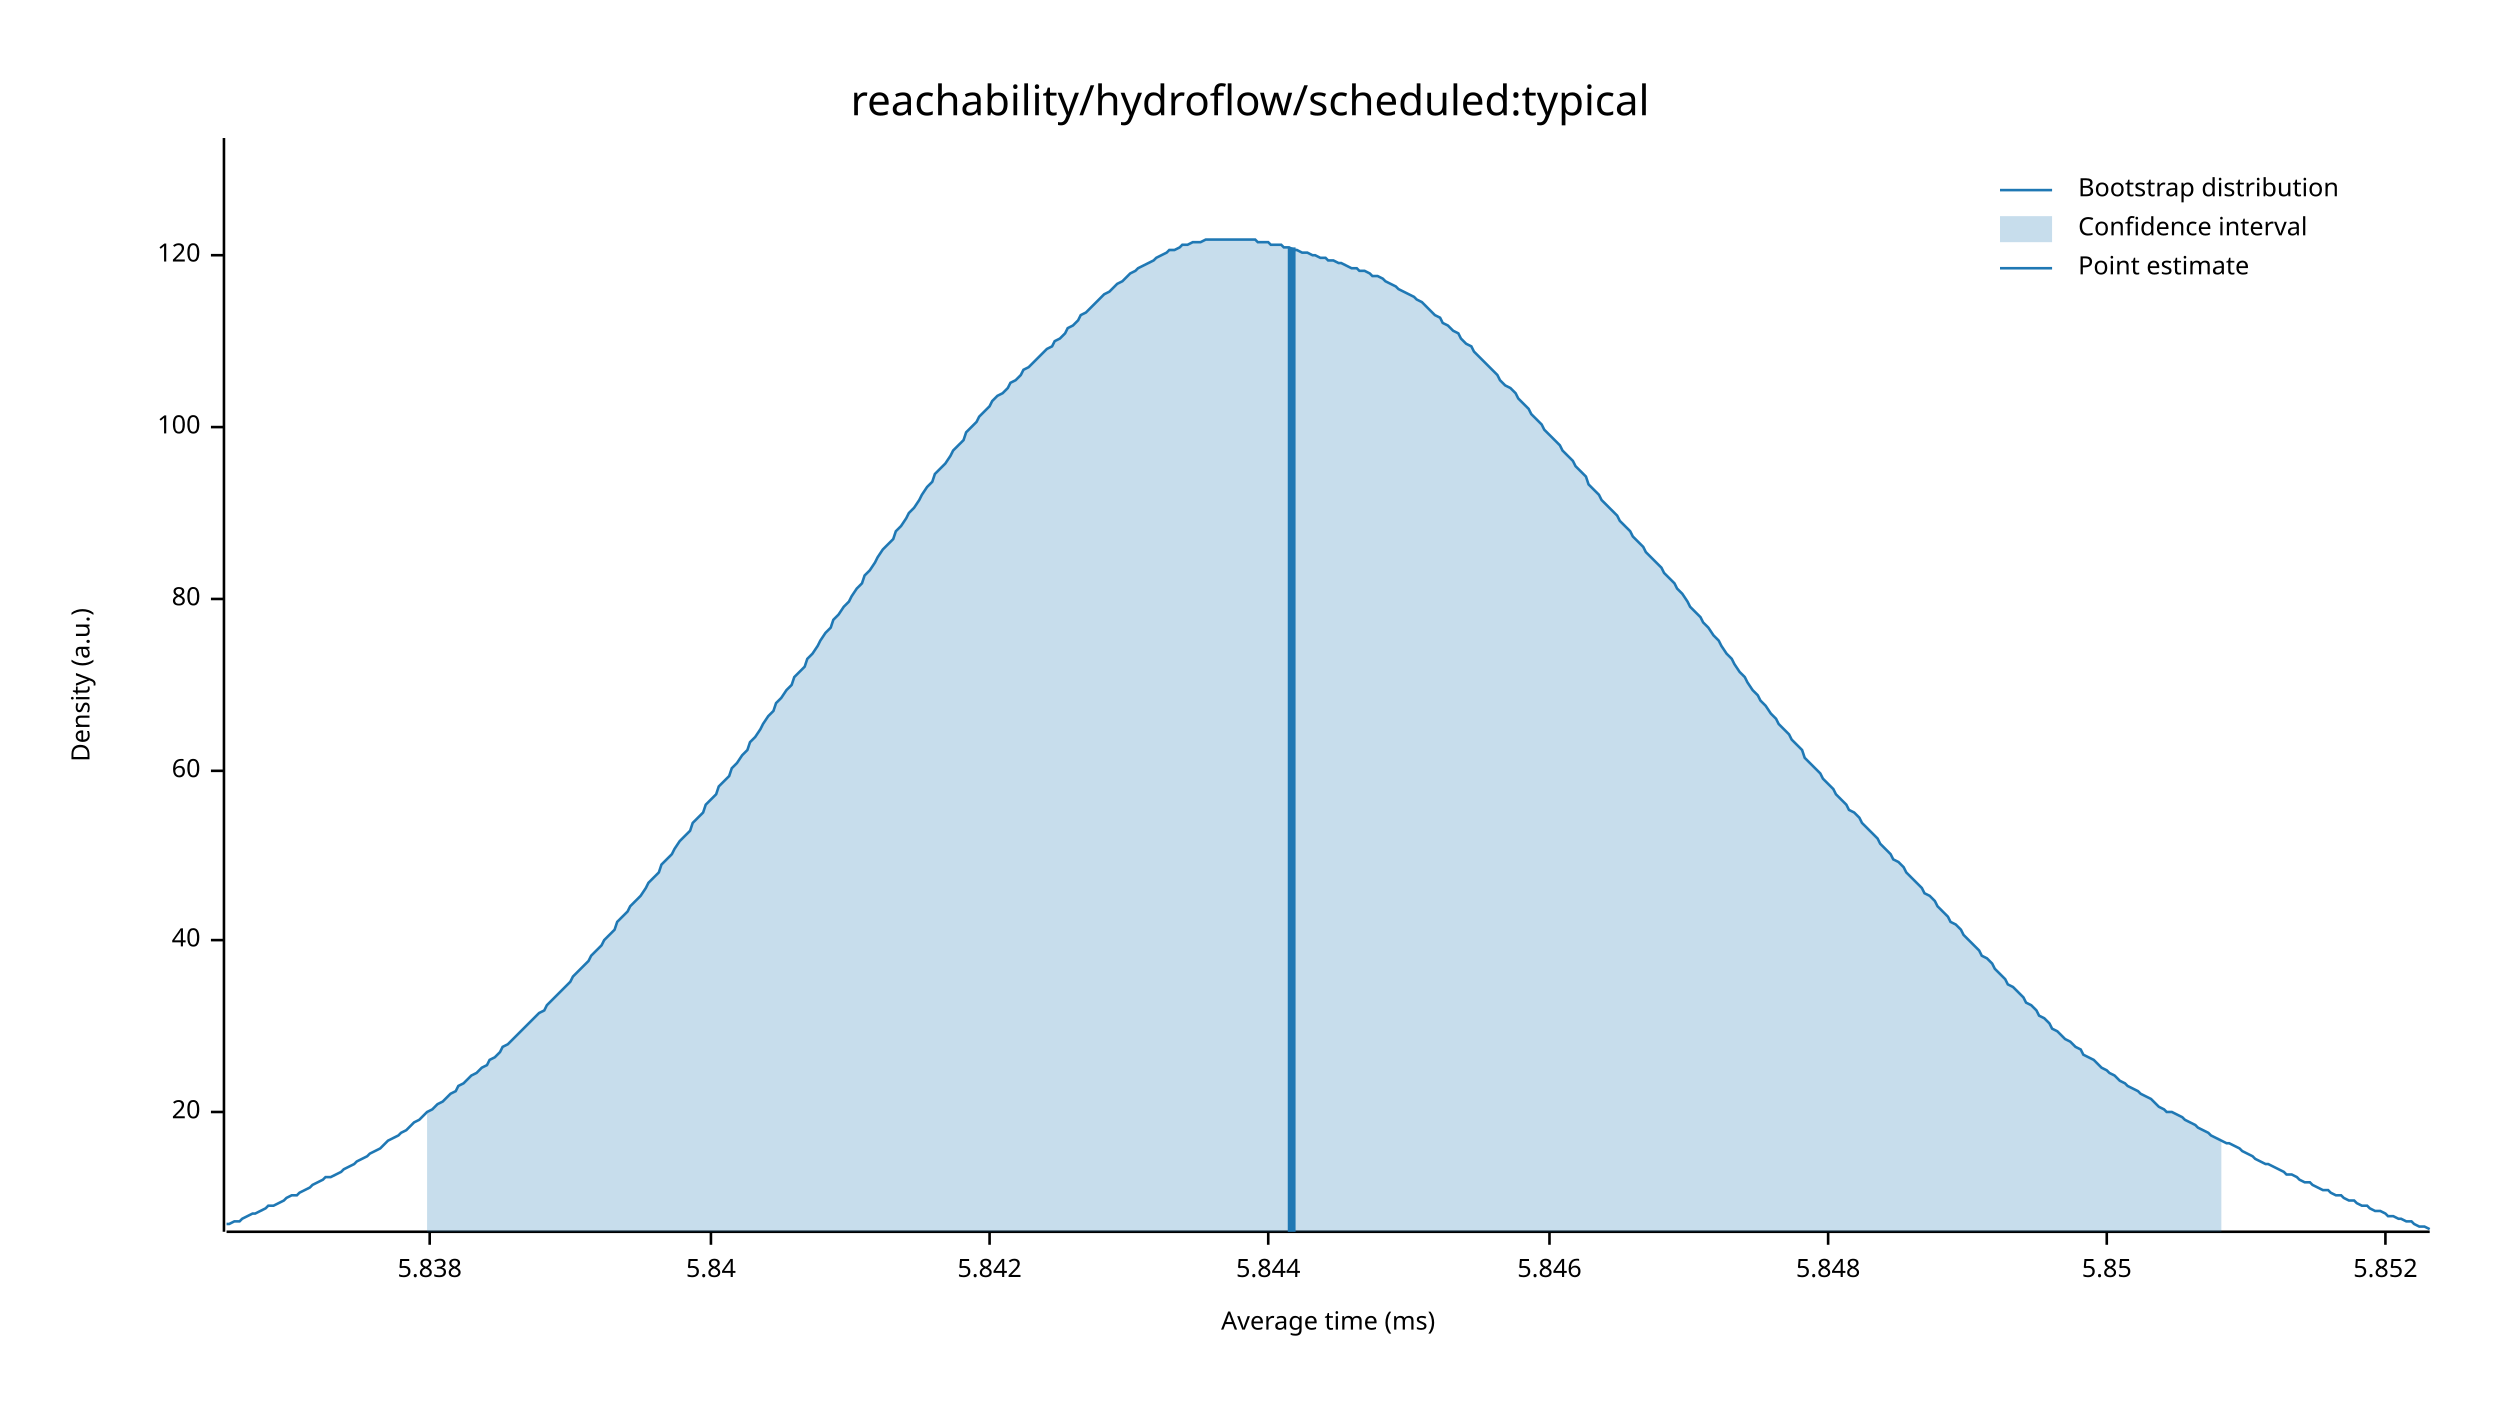
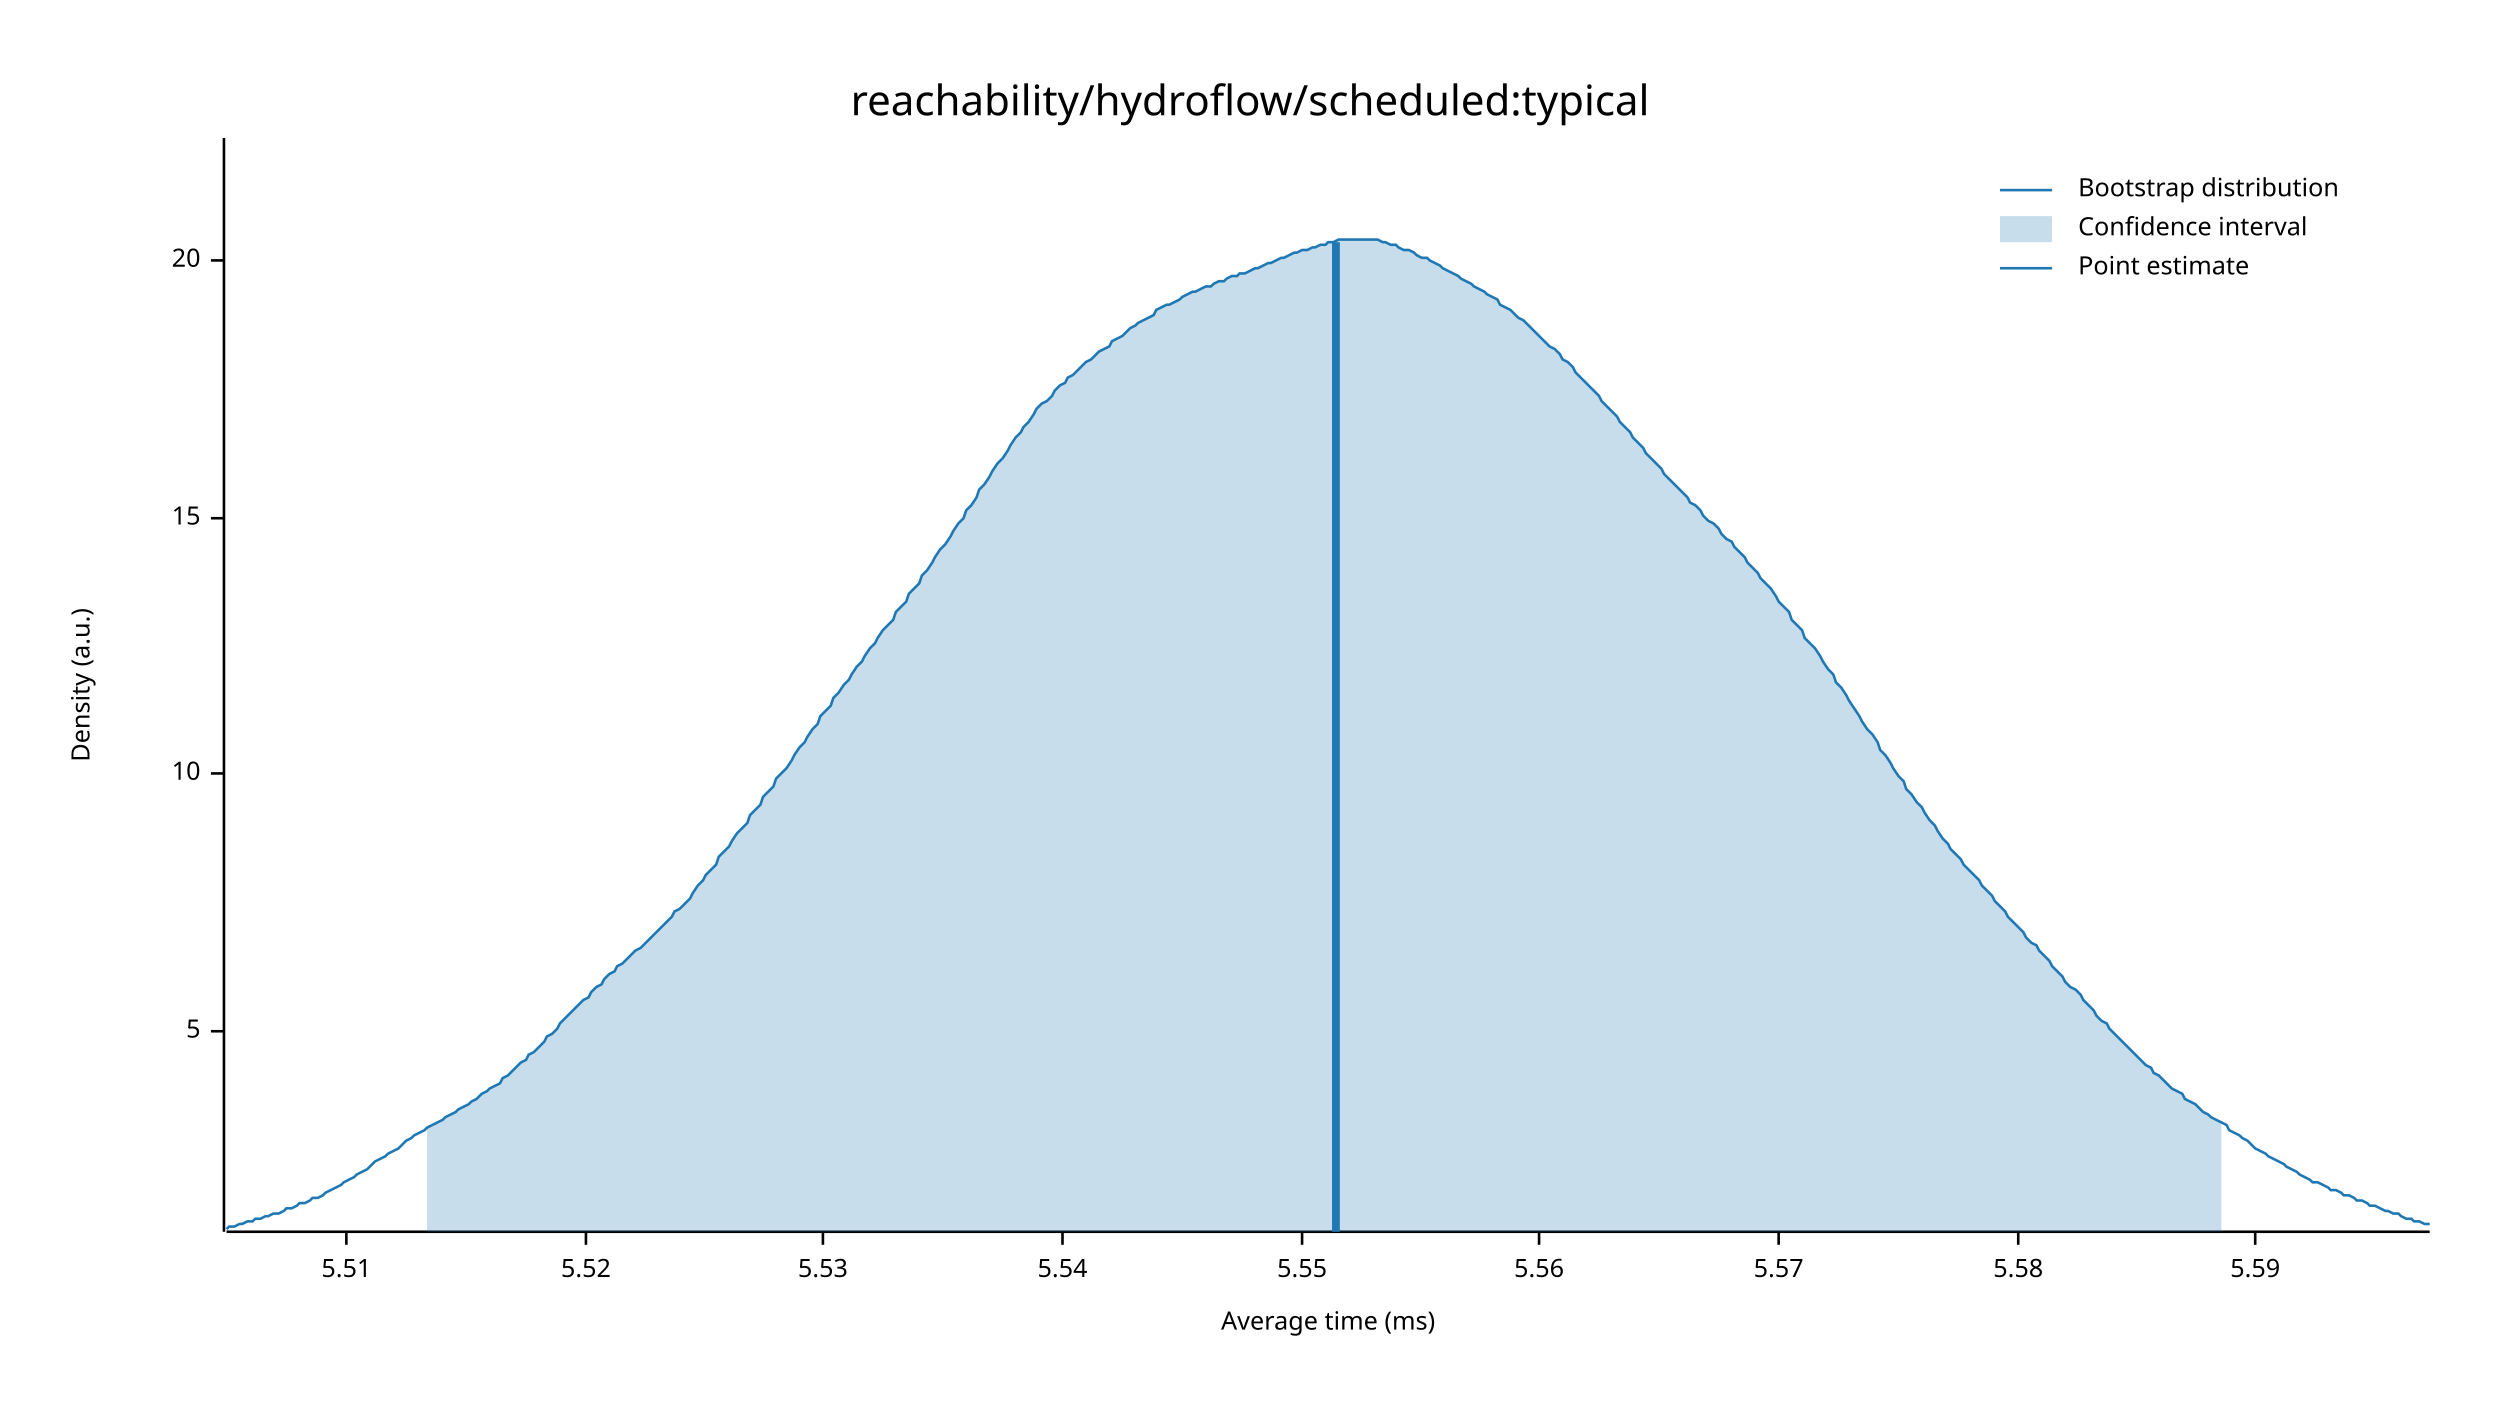
<svg xmlns="http://www.w3.org/2000/svg" width="960" height="540" viewBox="0 0 960 540">
  <text x="480" y="32" dy="0.76em" text-anchor="middle" font-family="sans-serif" font-size="16.129" opacity="1" fill="#000000">
reachability/hydroflow/scheduled:typical
</text>
  <text x="27" y="263" dy="0.76em" text-anchor="middle" font-family="sans-serif" font-size="9.677" opacity="1" fill="#000000" transform="rotate(270, 27, 263)">
Density (a.u.)
</text>
  <text x="510" y="513" dy="-0.5ex" text-anchor="middle" font-family="sans-serif" font-size="9.677" opacity="1" fill="#000000">
Average time (ms)
</text>
  <polyline fill="none" opacity="1" stroke="#000000" stroke-width="1" points="86,53 86,473 " />
-   <text x="77" y="427" dy="0.5ex" text-anchor="end" font-family="sans-serif" font-size="9.677" opacity="1" fill="#000000">
+   <text x="77" y="396" dy="0.5ex" text-anchor="end" font-family="sans-serif" font-size="9.677" opacity="1" fill="#000000">
+ 5
+ </text>
+   <polyline fill="none" opacity="1" stroke="#000000" stroke-width="1" points="81,396 86,396 " />
+   <text x="77" y="297" dy="0.5ex" text-anchor="end" font-family="sans-serif" font-size="9.677" opacity="1" fill="#000000">
+ 10
+ </text>
+   <polyline fill="none" opacity="1" stroke="#000000" stroke-width="1" points="81,297 86,297 " />
+   <text x="77" y="199" dy="0.5ex" text-anchor="end" font-family="sans-serif" font-size="9.677" opacity="1" fill="#000000">
+ 15
+ </text>
+   <polyline fill="none" opacity="1" stroke="#000000" stroke-width="1" points="81,199 86,199 " />
+   <text x="77" y="100" dy="0.5ex" text-anchor="end" font-family="sans-serif" font-size="9.677" opacity="1" fill="#000000">
20
</text>
-   <polyline fill="none" opacity="1" stroke="#000000" stroke-width="1" points="81,427 86,427 " />
-   <text x="77" y="361" dy="0.5ex" text-anchor="end" font-family="sans-serif" font-size="9.677" opacity="1" fill="#000000">
- 40
+   <polyline fill="none" opacity="1" stroke="#000000" stroke-width="1" points="81,100 86,100 " />
+   <polyline fill="none" opacity="1" stroke="#000000" stroke-width="1" points="87,473 933,473 " />
+   <text x="133" y="483" dy="0.76em" text-anchor="middle" font-family="sans-serif" font-size="9.677" opacity="1" fill="#000000">
+ 5.51
</text>
-   <polyline fill="none" opacity="1" stroke="#000000" stroke-width="1" points="81,361 86,361 " />
-   <text x="77" y="296" dy="0.5ex" text-anchor="end" font-family="sans-serif" font-size="9.677" opacity="1" fill="#000000">
- 60
+   <polyline fill="none" opacity="1" stroke="#000000" stroke-width="1" points="133,473 133,478 " />
+   <text x="225" y="483" dy="0.76em" text-anchor="middle" font-family="sans-serif" font-size="9.677" opacity="1" fill="#000000">
+ 5.52
</text>
-   <polyline fill="none" opacity="1" stroke="#000000" stroke-width="1" points="81,296 86,296 " />
-   <text x="77" y="230" dy="0.5ex" text-anchor="end" font-family="sans-serif" font-size="9.677" opacity="1" fill="#000000">
- 80
+   <polyline fill="none" opacity="1" stroke="#000000" stroke-width="1" points="225,473 225,478 " />
+   <text x="316" y="483" dy="0.76em" text-anchor="middle" font-family="sans-serif" font-size="9.677" opacity="1" fill="#000000">
+ 5.53
</text>
-   <polyline fill="none" opacity="1" stroke="#000000" stroke-width="1" points="81,230 86,230 " />
-   <text x="77" y="164" dy="0.5ex" text-anchor="end" font-family="sans-serif" font-size="9.677" opacity="1" fill="#000000">
- 100
+   <polyline fill="none" opacity="1" stroke="#000000" stroke-width="1" points="316,473 316,478 " />
+   <text x="408" y="483" dy="0.76em" text-anchor="middle" font-family="sans-serif" font-size="9.677" opacity="1" fill="#000000">
+ 5.54
</text>
-   <polyline fill="none" opacity="1" stroke="#000000" stroke-width="1" points="81,164 86,164 " />
-   <text x="77" y="98" dy="0.5ex" text-anchor="end" font-family="sans-serif" font-size="9.677" opacity="1" fill="#000000">
- 120
+   <polyline fill="none" opacity="1" stroke="#000000" stroke-width="1" points="408,473 408,478 " />
+   <text x="500" y="483" dy="0.76em" text-anchor="middle" font-family="sans-serif" font-size="9.677" opacity="1" fill="#000000">
+ 5.55
</text>
-   <polyline fill="none" opacity="1" stroke="#000000" stroke-width="1" points="81,98 86,98 " />
-   <polyline fill="none" opacity="1" stroke="#000000" stroke-width="1" points="87,473 933,473 " />
-   <text x="165" y="483" dy="0.76em" text-anchor="middle" font-family="sans-serif" font-size="9.677" opacity="1" fill="#000000">
- 5.838
+   <polyline fill="none" opacity="1" stroke="#000000" stroke-width="1" points="500,473 500,478 " />
+   <text x="591" y="483" dy="0.76em" text-anchor="middle" font-family="sans-serif" font-size="9.677" opacity="1" fill="#000000">
+ 5.56
</text>
-   <polyline fill="none" opacity="1" stroke="#000000" stroke-width="1" points="165,473 165,478 " />
-   <text x="273" y="483" dy="0.76em" text-anchor="middle" font-family="sans-serif" font-size="9.677" opacity="1" fill="#000000">
- 5.84
+   <polyline fill="none" opacity="1" stroke="#000000" stroke-width="1" points="591,473 591,478 " />
+   <text x="683" y="483" dy="0.76em" text-anchor="middle" font-family="sans-serif" font-size="9.677" opacity="1" fill="#000000">
+ 5.57
</text>
-   <polyline fill="none" opacity="1" stroke="#000000" stroke-width="1" points="273,473 273,478 " />
-   <text x="380" y="483" dy="0.76em" text-anchor="middle" font-family="sans-serif" font-size="9.677" opacity="1" fill="#000000">
- 5.842
+   <polyline fill="none" opacity="1" stroke="#000000" stroke-width="1" points="683,473 683,478 " />
+   <text x="775" y="483" dy="0.76em" text-anchor="middle" font-family="sans-serif" font-size="9.677" opacity="1" fill="#000000">
+ 5.58
</text>
-   <polyline fill="none" opacity="1" stroke="#000000" stroke-width="1" points="380,473 380,478 " />
-   <text x="487" y="483" dy="0.76em" text-anchor="middle" font-family="sans-serif" font-size="9.677" opacity="1" fill="#000000">
- 5.844
+   <polyline fill="none" opacity="1" stroke="#000000" stroke-width="1" points="775,473 775,478 " />
+   <text x="866" y="483" dy="0.76em" text-anchor="middle" font-family="sans-serif" font-size="9.677" opacity="1" fill="#000000">
+ 5.59
</text>
-   <polyline fill="none" opacity="1" stroke="#000000" stroke-width="1" points="487,473 487,478 " />
-   <text x="595" y="483" dy="0.76em" text-anchor="middle" font-family="sans-serif" font-size="9.677" opacity="1" fill="#000000">
- 5.846
- </text>
-   <polyline fill="none" opacity="1" stroke="#000000" stroke-width="1" points="595,473 595,478 " />
-   <text x="702" y="483" dy="0.76em" text-anchor="middle" font-family="sans-serif" font-size="9.677" opacity="1" fill="#000000">
- 5.848
- </text>
-   <polyline fill="none" opacity="1" stroke="#000000" stroke-width="1" points="702,473 702,478 " />
-   <text x="809" y="483" dy="0.76em" text-anchor="middle" font-family="sans-serif" font-size="9.677" opacity="1" fill="#000000">
- 5.85
- </text>
-   <polyline fill="none" opacity="1" stroke="#000000" stroke-width="1" points="809,473 809,478 " />
-   <text x="916" y="483" dy="0.76em" text-anchor="middle" font-family="sans-serif" font-size="9.677" opacity="1" fill="#000000">
- 5.852
- </text>
-   <polyline fill="none" opacity="1" stroke="#000000" stroke-width="1" points="916,473 916,478 " />
-   <polyline fill="none" opacity="1" stroke="#1F78B4" stroke-width="1" points="87,470 88,470 90,469 92,469 93,468 95,467 97,466 98,466 100,465 102,464 103,463 105,463 107,462 109,461 110,460 112,459 114,459 115,458 117,457 119,456 120,455 122,454 124,453 125,452 127,452 129,451 131,450 132,449 134,448 136,447 137,446 139,445 141,444 142,443 144,442 146,441 148,439 149,438 151,437 153,436 154,435 156,434 158,432 159,431 161,430 163,428 164,427 166,426 168,424 170,423 171,422 173,420 175,419 176,417 178,416 180,414 181,413 183,412 185,410 187,409 188,407 190,406 192,404 193,402 195,401 197,399 198,398 200,396 202,394 203,393 205,391 207,389 209,388 210,386 212,384 214,382 215,381 217,379 219,377 220,375 222,373 224,371 226,369 227,367 229,365 231,363 232,361 234,359 236,357 237,354 239,352 241,350 242,348 244,346 246,344 248,341 249,339 251,337 253,335 254,332 256,330 258,328 259,326 261,323 263,321 265,319 266,316 268,314 270,312 271,309 273,307 275,305 276,302 278,300 280,298 281,295 283,293 285,290 287,288 288,285 290,283 292,280 293,278 295,275 297,273 298,270 300,268 302,265 304,263 305,260 307,258 309,256 310,253 312,251 314,248 315,246 317,243 319,241 320,238 322,236 324,233 326,231 327,229 329,226 331,224 332,221 334,219 336,216 337,214 339,211 341,209 343,207 344,204 346,202 348,199 349,197 351,195 353,192 354,190 356,187 358,185 359,182 361,180 363,178 365,175 366,173 368,171 370,169 371,166 373,164 375,162 376,160 378,158 380,156 381,154 383,152 385,151 387,149 388,147 390,146 392,144 393,142 395,141 397,139 398,138 400,136 402,134 404,133 405,131 407,130 409,128 410,126 412,125 414,123 415,121 417,120 419,118 420,117 422,115 424,113 426,112 427,111 429,109 431,108 432,107 434,105 436,104 437,103 439,102 441,101 443,100 444,99 446,98 448,97 449,96 451,96 453,95 454,94 456,94 458,93 459,93 461,93 463,92 465,92 466,92 468,92 470,92 471,92 473,92 475,92 476,92 478,92 480,92 482,92 483,93 485,93 487,93 488,94 490,94 492,94 493,95 495,95 497,96 498,96 500,97 502,97 504,98 505,98 507,99 509,99 510,100 512,100 514,101 515,101 517,102 519,103 521,103 522,104 524,104 526,105 527,106 529,106 531,107 532,108 534,109 536,110 537,111 539,112 541,113 543,114 544,115 546,116 548,118 549,119 551,121 553,122 554,124 556,125 558,127 560,128 561,130 563,132 565,133 566,135 568,137 570,139 571,140 573,142 575,144 576,146 578,148 580,149 582,151 583,153 585,155 587,157 588,159 590,161 592,163 593,165 595,167 597,169 599,171 600,173 602,175 604,177 605,179 607,181 609,183 610,186 612,188 614,190 615,192 617,194 619,196 621,198 622,200 624,202 626,204 627,206 629,208 631,210 632,212 634,214 636,216 638,218 639,220 641,222 643,224 644,226 646,228 648,231 649,233 651,235 653,237 654,239 656,241 658,244 660,246 661,248 663,251 665,253 666,255 668,258 670,260 671,262 673,265 675,267 676,269 678,271 680,274 682,276 683,278 685,280 687,282 688,284 690,286 692,288 693,291 695,293 697,295 699,297 700,299 702,301 704,303 705,305 707,307 709,309 710,311 712,312 714,314 715,316 717,318 719,320 721,322 722,324 724,326 726,328 727,330 729,331 731,333 732,335 734,337 736,339 738,341 739,343 741,344 743,346 744,348 746,350 748,352 749,354 751,355 753,357 754,359 756,361 758,363 760,365 761,367 763,368 765,370 766,372 768,374 770,376 771,378 773,379 775,381 777,383 778,385 780,386 782,388 783,390 785,391 787,393 788,395 790,396 792,398 793,399 795,400 797,402 799,403 800,405 802,406 804,407 805,408 807,410 809,411 810,412 812,413 814,415 816,416 817,417 819,418 821,419 822,420 824,421 826,422 827,423 829,425 831,426 832,427 834,427 836,428 838,429 839,430 841,431 843,432 844,433 846,434 848,435 849,436 851,437 853,438 855,439 856,439 858,440 860,441 861,442 863,443 865,444 866,445 868,446 870,447 871,447 873,448 875,449 877,450 878,451 880,451 882,452 883,453 885,454 887,454 888,455 890,456 892,457 894,457 895,458 897,459 899,459 900,460 902,461 904,461 905,462 907,463 909,463 910,464 912,465 914,465 916,466 917,467 919,467 921,468 922,468 924,469 926,469 927,470 929,471 931,471 933,472 " />
-   <polygon opacity="0.25" fill="#1F78B4" points="164,427 166,426 168,424 170,423 171,422 173,420 175,419 176,417 178,416 180,414 181,413 183,412 185,410 187,409 188,407 190,406 192,404 193,402 195,401 197,399 198,398 200,396 202,394 203,393 205,391 207,389 209,388 210,386 212,384 214,382 215,381 217,379 219,377 220,375 222,373 224,371 226,369 227,367 229,365 231,363 232,361 234,359 236,357 237,354 239,352 241,350 242,348 244,346 246,344 248,341 249,339 251,337 253,335 254,332 256,330 258,328 259,326 261,323 263,321 265,319 266,316 268,314 270,312 271,309 273,307 275,305 276,302 278,300 280,298 281,295 283,293 285,290 287,288 288,285 290,283 292,280 293,278 295,275 297,273 298,270 300,268 302,265 304,263 305,260 307,258 309,256 310,253 312,251 314,248 315,246 317,243 319,241 320,238 322,236 324,233 326,231 327,229 329,226 331,224 332,221 334,219 336,216 337,214 339,211 341,209 343,207 344,204 346,202 348,199 349,197 351,195 353,192 354,190 356,187 358,185 359,182 361,180 363,178 365,175 366,173 368,171 370,169 371,166 373,164 375,162 376,160 378,158 380,156 381,154 383,152 385,151 387,149 388,147 390,146 392,144 393,142 395,141 397,139 398,138 400,136 402,134 404,133 405,131 407,130 409,128 410,126 412,125 414,123 415,121 417,120 419,118 420,117 422,115 424,113 426,112 427,111 429,109 431,108 432,107 434,105 436,104 437,103 439,102 441,101 443,100 444,99 446,98 448,97 449,96 451,96 453,95 454,94 456,94 458,93 459,93 461,93 463,92 465,92 466,92 468,92 470,92 471,92 473,92 475,92 476,92 478,92 480,92 482,92 483,93 485,93 487,93 488,94 490,94 492,94 493,95 495,95 497,96 498,96 500,97 502,97 504,98 505,98 507,99 509,99 510,100 512,100 514,101 515,101 517,102 519,103 521,103 522,104 524,104 526,105 527,106 529,106 531,107 532,108 534,109 536,110 537,111 539,112 541,113 543,114 544,115 546,116 548,118 549,119 551,121 553,122 554,124 556,125 558,127 560,128 561,130 563,132 565,133 566,135 568,137 570,139 571,140 573,142 575,144 576,146 578,148 580,149 582,151 583,153 585,155 587,157 588,159 590,161 592,163 593,165 595,167 597,169 599,171 600,173 602,175 604,177 605,179 607,181 609,183 610,186 612,188 614,190 615,192 617,194 619,196 621,198 622,200 624,202 626,204 627,206 629,208 631,210 632,212 634,214 636,216 638,218 639,220 641,222 643,224 644,226 646,228 648,231 649,233 651,235 653,237 654,239 656,241 658,244 660,246 661,248 663,251 665,253 666,255 668,258 670,260 671,262 673,265 675,267 676,269 678,271 680,274 682,276 683,278 685,280 687,282 688,284 690,286 692,288 693,291 695,293 697,295 699,297 700,299 702,301 704,303 705,305 707,307 709,309 710,311 712,312 714,314 715,316 717,318 719,320 721,322 722,324 724,326 726,328 727,330 729,331 731,333 732,335 734,337 736,339 738,341 739,343 741,344 743,346 744,348 746,350 748,352 749,354 751,355 753,357 754,359 756,361 758,363 760,365 761,367 763,368 765,370 766,372 768,374 770,376 771,378 773,379 775,381 777,383 778,385 780,386 782,388 783,390 785,391 787,393 788,395 790,396 792,398 793,399 795,400 797,402 799,403 800,405 802,406 804,407 805,408 807,410 809,411 810,412 812,413 814,415 816,416 817,417 819,418 821,419 822,420 824,421 826,422 827,423 829,425 831,426 832,427 834,427 836,428 838,429 839,430 841,431 843,432 844,433 846,434 848,435 849,436 851,437 853,438 853,473 164,473 " />
-   <polyline fill="none" opacity="1" stroke="#1F78B4" stroke-width="3" points="496,473 496,95 " />
+   <polyline fill="none" opacity="1" stroke="#000000" stroke-width="1" points="866,473 866,478 " />
+   <polyline fill="none" opacity="1" stroke="#1F78B4" stroke-width="1" points="87,472 88,471 90,471 92,470 93,470 95,469 97,469 98,468 100,468 102,467 103,467 105,466 107,466 109,465 110,464 112,464 114,463 115,462 117,462 119,461 120,460 122,460 124,459 125,458 127,457 129,456 131,455 132,454 134,453 136,452 137,451 139,450 141,449 142,448 144,446 146,445 148,444 149,443 151,442 153,441 154,440 156,438 158,437 159,436 161,435 163,434 164,433 166,432 168,431 170,430 171,429 173,428 175,427 176,426 178,425 180,424 181,423 183,422 185,420 187,419 188,418 190,417 192,416 193,414 195,413 197,411 198,410 200,408 202,407 203,405 205,404 207,402 209,400 210,398 212,397 214,395 215,393 217,391 219,389 220,388 222,386 224,384 226,383 227,381 229,379 231,378 232,376 234,374 236,373 237,371 239,370 241,368 242,367 244,365 246,364 248,362 249,361 251,359 253,357 254,356 256,354 258,352 259,350 261,349 263,347 265,345 266,343 268,340 270,338 271,336 273,334 275,332 276,329 278,327 280,325 281,323 283,320 285,318 287,316 288,313 290,311 292,309 293,306 295,304 297,302 298,299 300,297 302,295 304,292 305,290 307,287 309,285 310,283 312,280 314,278 315,275 317,273 319,271 320,268 322,266 324,263 326,261 327,259 329,256 331,254 332,252 334,249 336,247 337,245 339,242 341,240 343,238 344,235 346,233 348,231 349,228 351,226 353,224 354,221 356,219 358,216 359,214 361,211 363,209 365,206 366,204 368,201 370,199 371,196 373,194 375,191 376,188 378,186 380,183 381,181 383,178 385,176 387,173 388,171 390,168 392,166 393,164 395,162 397,159 398,157 400,155 402,154 404,152 405,150 407,148 409,147 410,145 412,144 414,142 415,141 417,139 419,138 420,137 422,135 424,134 426,133 427,131 429,130 431,129 432,128 434,126 436,125 437,124 439,123 441,122 443,121 444,119 446,118 448,117 449,117 451,116 453,115 454,114 456,113 458,112 459,112 461,111 463,110 465,110 466,109 468,108 470,108 471,107 473,106 475,106 476,105 478,105 480,104 482,103 483,103 485,102 487,101 488,101 490,100 492,99 493,99 495,98 497,97 498,97 500,96 502,96 504,95 505,95 507,94 509,94 510,93 512,93 514,92 515,92 517,92 519,92 521,92 522,92 524,92 526,92 527,92 529,92 531,93 532,93 534,94 536,94 537,95 539,96 541,96 543,97 544,98 546,99 548,99 549,100 551,101 553,102 554,103 556,104 558,105 560,106 561,107 563,108 565,109 566,110 568,111 570,112 571,113 573,114 575,115 576,117 578,118 580,119 582,121 583,122 585,123 587,125 588,126 590,128 592,130 593,131 595,133 597,134 599,136 600,138 602,139 604,141 605,143 607,145 609,147 610,148 612,150 614,152 615,154 617,156 619,158 621,160 622,162 624,164 626,166 627,168 629,170 631,172 632,174 634,176 636,178 638,180 639,182 641,184 643,186 644,187 646,189 648,191 649,193 651,194 653,196 654,198 656,200 658,201 660,203 661,205 663,207 665,208 666,210 668,212 670,214 671,216 673,218 675,220 676,222 678,224 680,226 682,229 683,231 685,233 687,235 688,238 690,240 692,242 693,245 695,247 697,249 699,252 700,254 702,257 704,259 705,262 707,264 709,267 710,269 712,272 714,275 715,277 717,280 719,282 721,285 722,288 724,290 726,293 727,295 729,298 731,300 732,303 734,305 736,308 738,310 739,312 741,315 743,317 744,319 746,322 748,324 749,326 751,328 753,330 754,332 756,334 758,336 760,338 761,340 763,342 765,344 766,346 768,348 770,350 771,352 773,354 775,356 777,358 778,360 780,362 782,363 783,365 785,367 787,369 788,371 790,373 792,375 793,377 795,379 797,380 799,382 800,384 802,386 804,388 805,390 807,392 809,393 810,395 812,397 814,399 816,401 817,402 819,404 821,406 822,407 824,409 826,410 827,412 829,413 831,415 832,416 834,418 836,419 838,420 839,422 841,423 843,424 844,425 846,427 848,428 849,429 851,430 853,431 855,432 856,434 858,435 860,436 861,437 863,438 865,440 866,441 868,442 870,443 871,444 873,445 875,446 877,447 878,448 880,449 882,450 883,451 885,452 887,453 888,454 890,454 892,455 894,456 895,457 897,457 899,458 900,459 902,459 904,460 905,461 907,461 909,462 910,463 912,463 914,464 916,465 917,465 919,466 921,466 922,467 924,468 926,468 927,469 929,469 931,470 933,470 " />
+   <polygon opacity="0.25" fill="#1F78B4" points="164,433 166,432 168,431 170,430 171,429 173,428 175,427 176,426 178,425 180,424 181,423 183,422 185,420 187,419 188,418 190,417 192,416 193,414 195,413 197,411 198,410 200,408 202,407 203,405 205,404 207,402 209,400 210,398 212,397 214,395 215,393 217,391 219,389 220,388 222,386 224,384 226,383 227,381 229,379 231,378 232,376 234,374 236,373 237,371 239,370 241,368 242,367 244,365 246,364 248,362 249,361 251,359 253,357 254,356 256,354 258,352 259,350 261,349 263,347 265,345 266,343 268,340 270,338 271,336 273,334 275,332 276,329 278,327 280,325 281,323 283,320 285,318 287,316 288,313 290,311 292,309 293,306 295,304 297,302 298,299 300,297 302,295 304,292 305,290 307,287 309,285 310,283 312,280 314,278 315,275 317,273 319,271 320,268 322,266 324,263 326,261 327,259 329,256 331,254 332,252 334,249 336,247 337,245 339,242 341,240 343,238 344,235 346,233 348,231 349,228 351,226 353,224 354,221 356,219 358,216 359,214 361,211 363,209 365,206 366,204 368,201 370,199 371,196 373,194 375,191 376,188 378,186 380,183 381,181 383,178 385,176 387,173 388,171 390,168 392,166 393,164 395,162 397,159 398,157 400,155 402,154 404,152 405,150 407,148 409,147 410,145 412,144 414,142 415,141 417,139 419,138 420,137 422,135 424,134 426,133 427,131 429,130 431,129 432,128 434,126 436,125 437,124 439,123 441,122 443,121 444,119 446,118 448,117 449,117 451,116 453,115 454,114 456,113 458,112 459,112 461,111 463,110 465,110 466,109 468,108 470,108 471,107 473,106 475,106 476,105 478,105 480,104 482,103 483,103 485,102 487,101 488,101 490,100 492,99 493,99 495,98 497,97 498,97 500,96 502,96 504,95 505,95 507,94 509,94 510,93 512,93 514,92 515,92 517,92 519,92 521,92 522,92 524,92 526,92 527,92 529,92 531,93 532,93 534,94 536,94 537,95 539,96 541,96 543,97 544,98 546,99 548,99 549,100 551,101 553,102 554,103 556,104 558,105 560,106 561,107 563,108 565,109 566,110 568,111 570,112 571,113 573,114 575,115 576,117 578,118 580,119 582,121 583,122 585,123 587,125 588,126 590,128 592,130 593,131 595,133 597,134 599,136 600,138 602,139 604,141 605,143 607,145 609,147 610,148 612,150 614,152 615,154 617,156 619,158 621,160 622,162 624,164 626,166 627,168 629,170 631,172 632,174 634,176 636,178 638,180 639,182 641,184 643,186 644,187 646,189 648,191 649,193 651,194 653,196 654,198 656,200 658,201 660,203 661,205 663,207 665,208 666,210 668,212 670,214 671,216 673,218 675,220 676,222 678,224 680,226 682,229 683,231 685,233 687,235 688,238 690,240 692,242 693,245 695,247 697,249 699,252 700,254 702,257 704,259 705,262 707,264 709,267 710,269 712,272 714,275 715,277 717,280 719,282 721,285 722,288 724,290 726,293 727,295 729,298 731,300 732,303 734,305 736,308 738,310 739,312 741,315 743,317 744,319 746,322 748,324 749,326 751,328 753,330 754,332 756,334 758,336 760,338 761,340 763,342 765,344 766,346 768,348 770,350 771,352 773,354 775,356 777,358 778,360 780,362 782,363 783,365 785,367 787,369 788,371 790,373 792,375 793,377 795,379 797,380 799,382 800,384 802,386 804,388 805,390 807,392 809,393 810,395 812,397 814,399 816,401 817,402 819,404 821,406 822,407 824,409 826,410 827,412 829,413 831,415 832,416 834,418 836,419 838,420 839,422 841,423 843,424 844,425 846,427 848,428 849,429 851,430 853,431 853,473 164,473 " />
+   <polyline fill="none" opacity="1" stroke="#1F78B4" stroke-width="3" points="513,473 513,93 " />
  <text x="798" y="68" dy="0.76em" text-anchor="start" font-family="sans-serif" font-size="9.677" opacity="1" fill="#000000">
Bootstrap distribution
</text>
  <text x="798" y="83" dy="0.76em" text-anchor="start" font-family="sans-serif" font-size="9.677" opacity="1" fill="#000000">
Confidence interval
</text>
  <text x="798" y="98" dy="0.76em" text-anchor="start" font-family="sans-serif" font-size="9.677" opacity="1" fill="#000000">
Point estimate
</text>
  <polyline fill="none" opacity="1" stroke="#1F78B4" stroke-width="1" points="768,73 788,73 " />
  <rect x="768" y="83" width="20" height="10" opacity="0.25" fill="#1F78B4" stroke="none" />
  <polyline fill="none" opacity="1" stroke="#1F78B4" stroke-width="1" points="768,103 788,103 " />
</svg>
